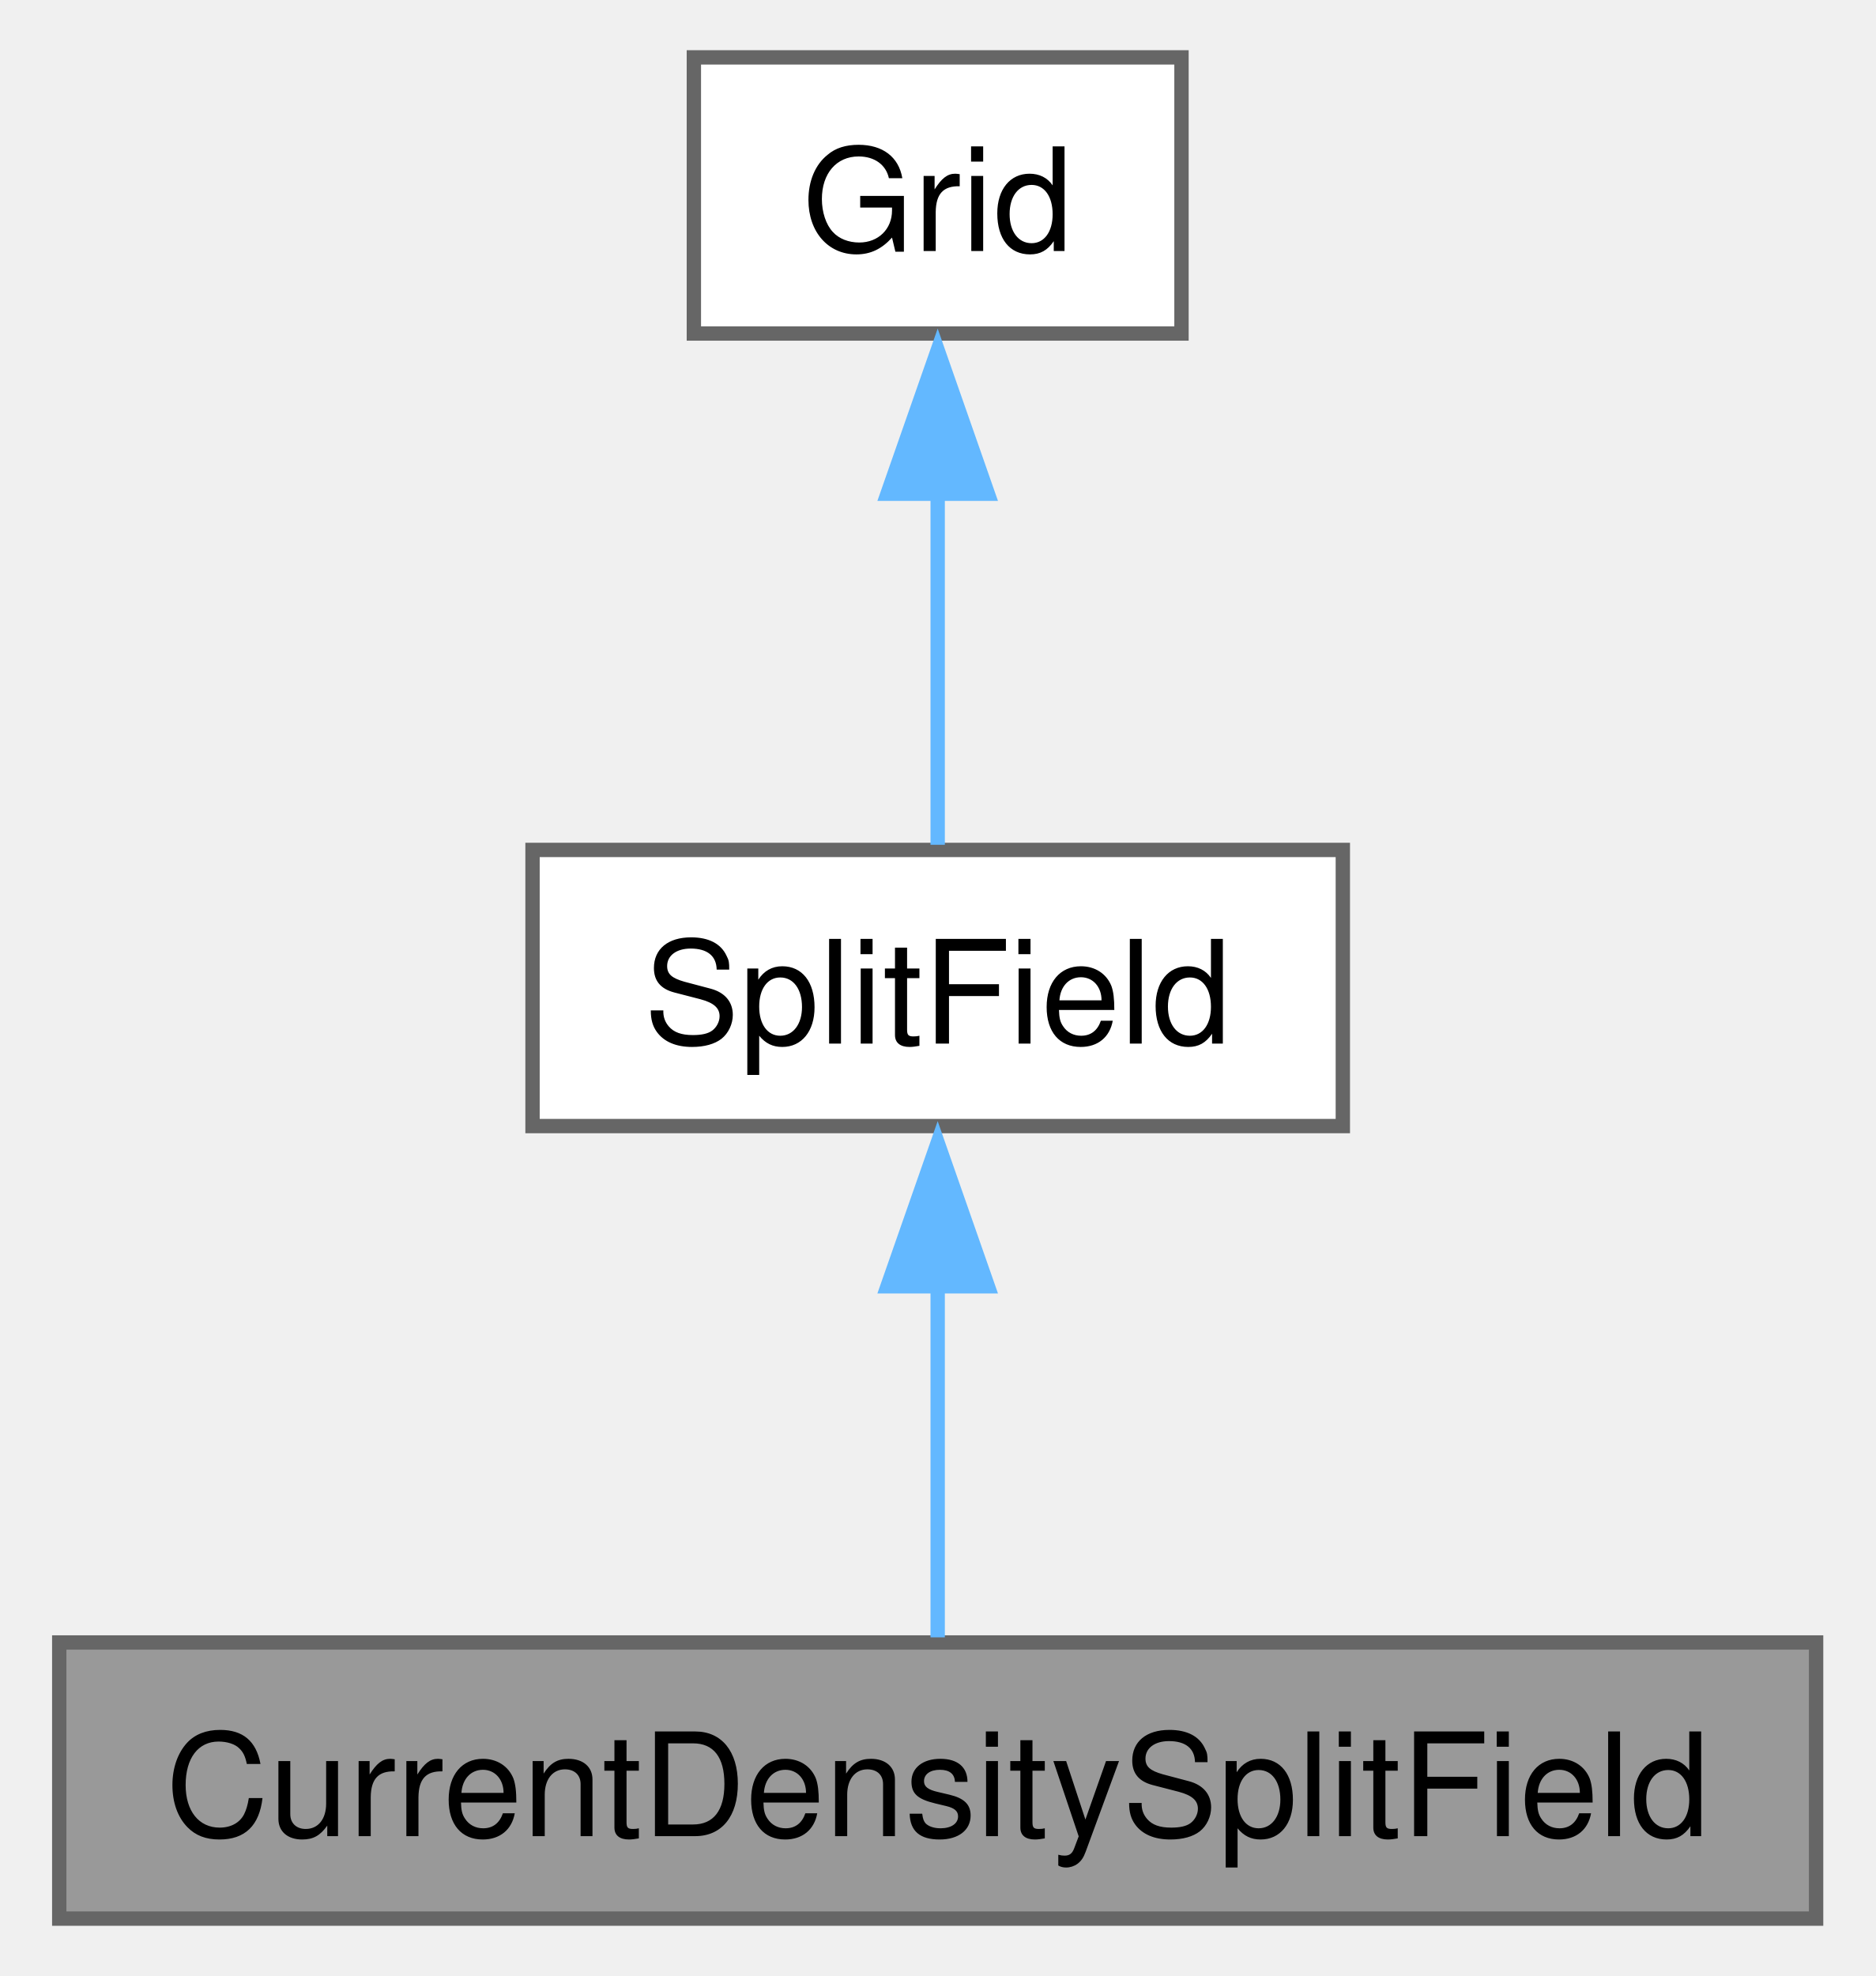
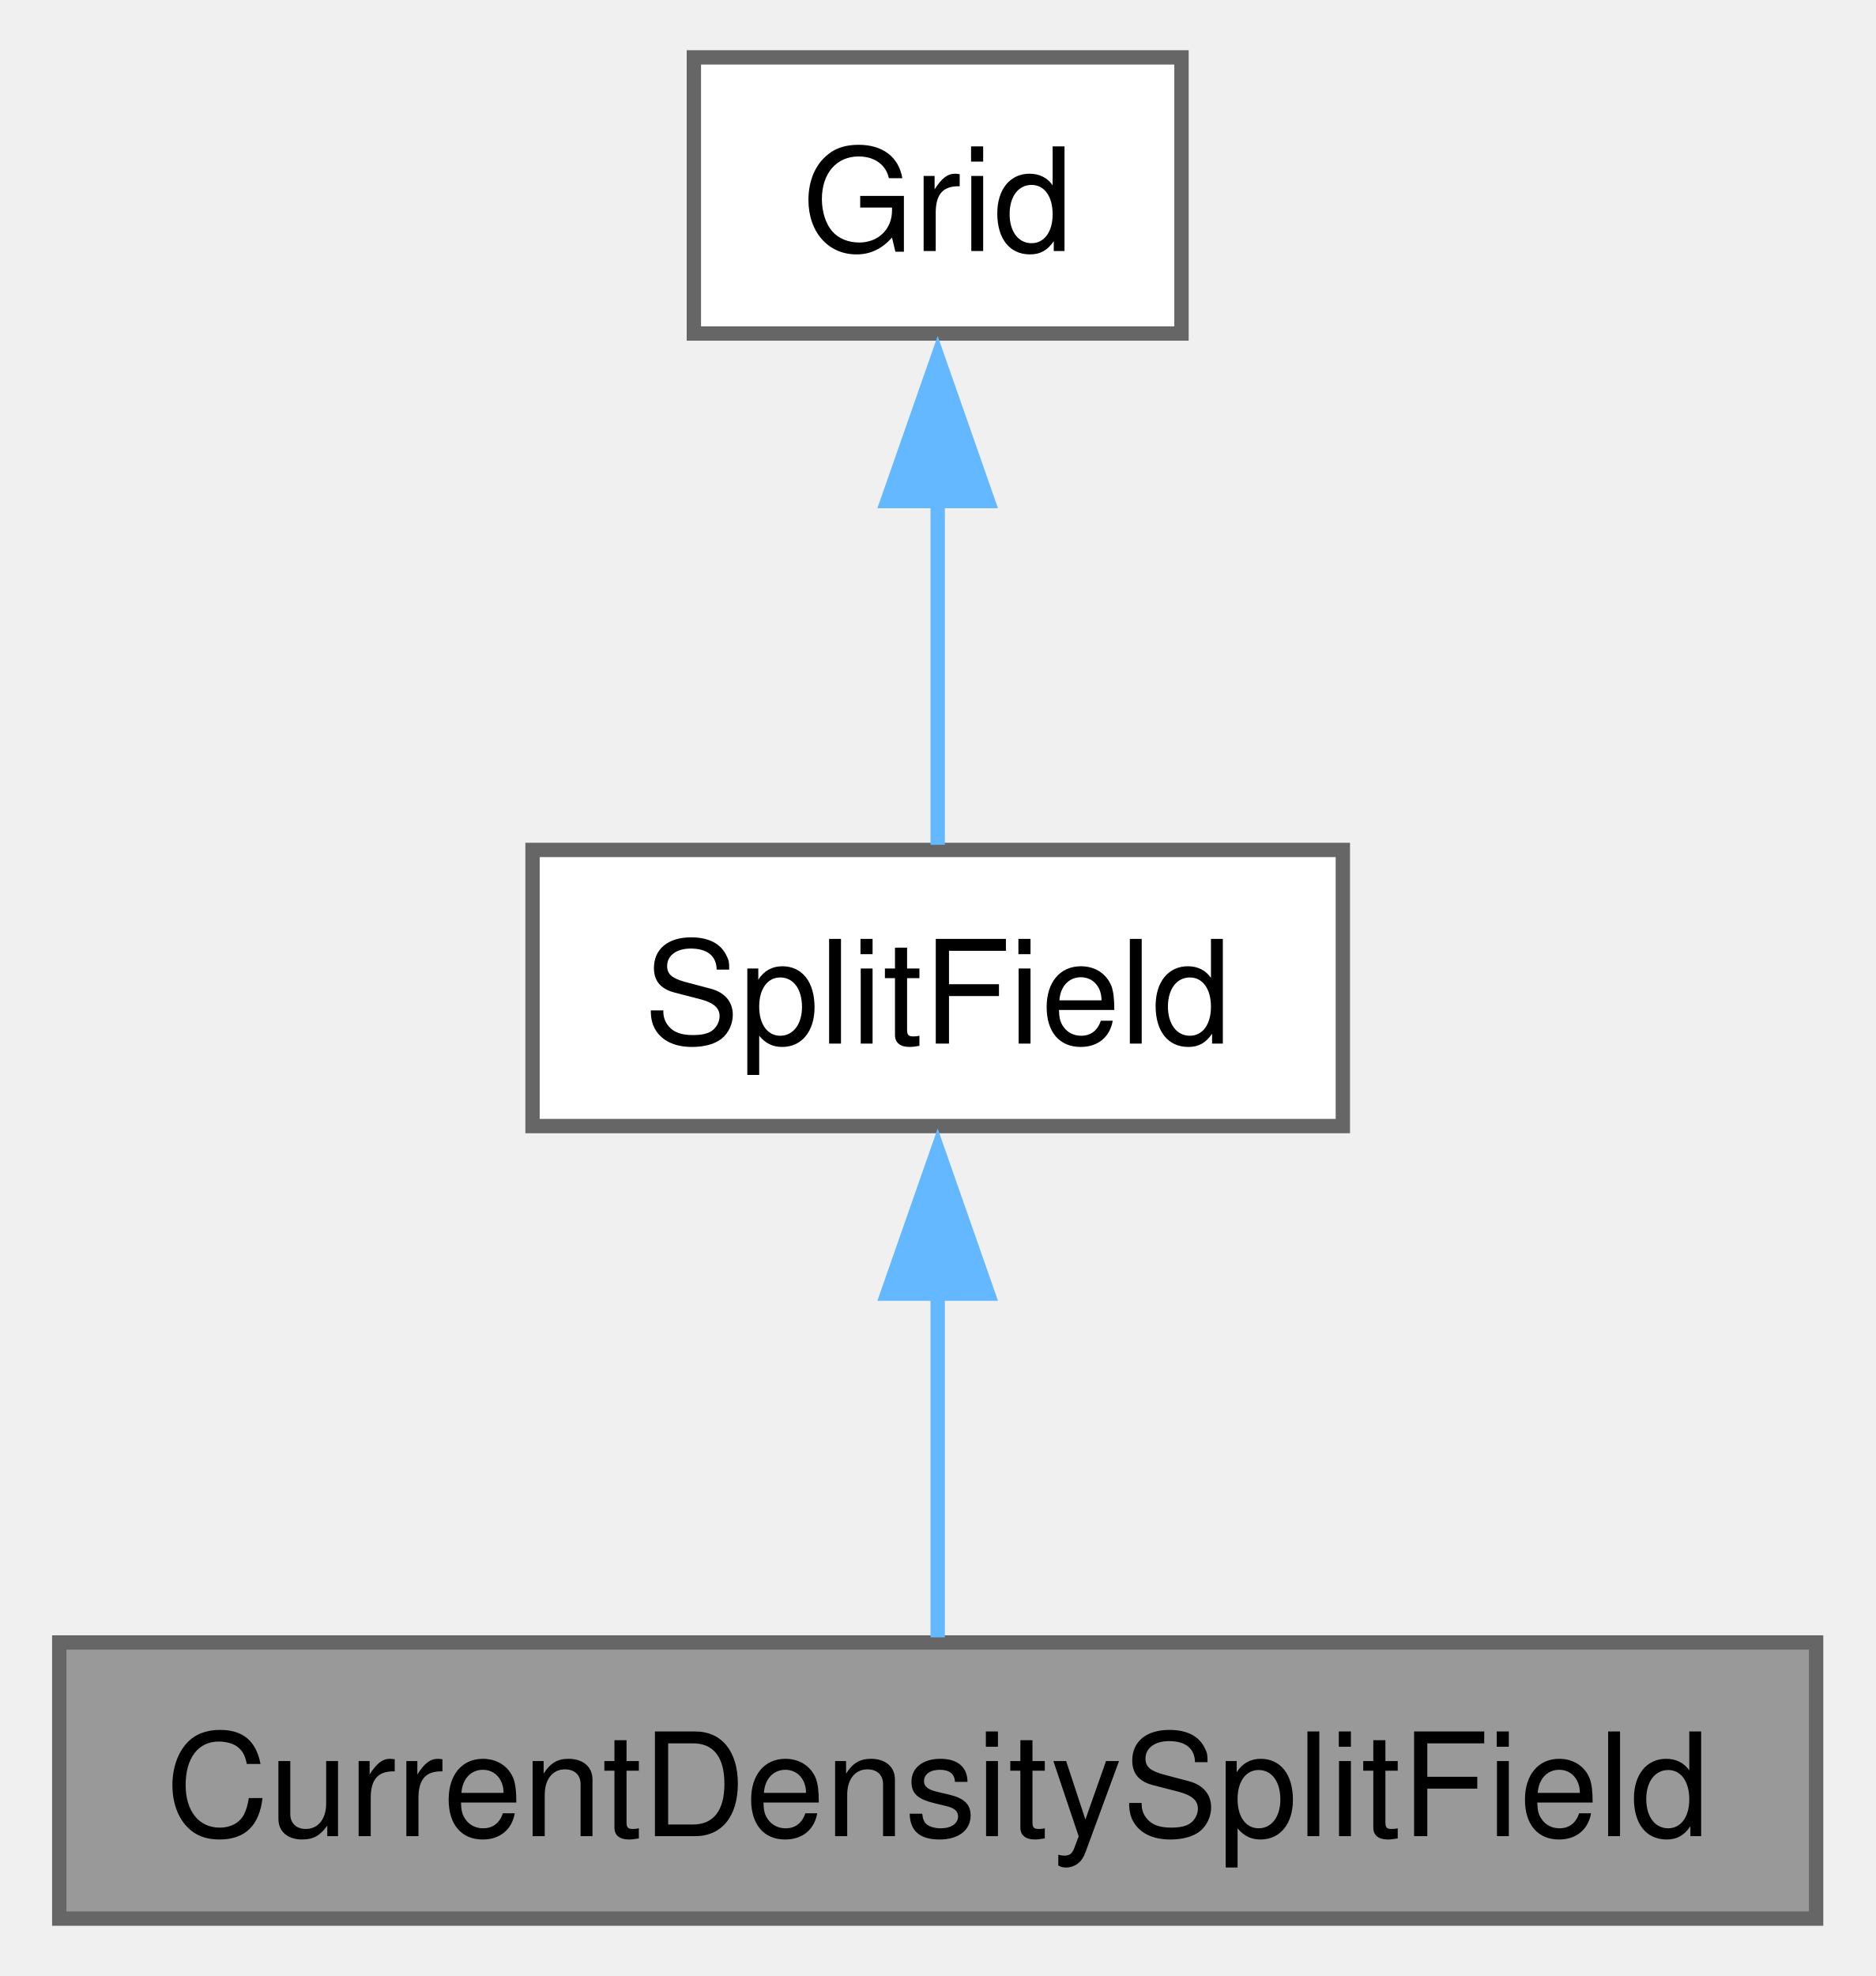
<svg xmlns="http://www.w3.org/2000/svg" xmlns:xlink="http://www.w3.org/1999/xlink" width="131pt" height="138pt" viewBox="0.00 0.00 130.50 137.75">
  <g id="graph0" class="graph" transform="scale(1 1) rotate(0) translate(4 133.75)">
-     <g id="node1" class="node">
-       <g id="a_node1">
+     <g id="Node000001" class="node">
+       <g id="a_Node000001">
        <a xlink:title=" ">
          <polygon fill="#999999" stroke="#666666" points="122.5,-19.25 0,-19.25 0,0 122.5,0 122.5,-19.25" />
          <text text-anchor="middle" x="61.25" y="-5.75" font-family="Helvetica,sans-Serif" font-size="10.00">CurrentDensitySplitField</text>
        </a>
      </g>
    </g>
-     <g id="node2" class="node">
-       <g id="a_node2">
+     <g id="Node000002" class="node">
+       <g id="a_Node000002">
        <a xlink:href="class_split_field.html" target="_top" xlink:title="A split field defined over a grid.">
          <polygon fill="white" stroke="#666666" points="89.5,-74.5 33,-74.5 33,-55.25 89.5,-55.25 89.5,-74.5" />
          <text text-anchor="middle" x="61.25" y="-61" font-family="Helvetica,sans-Serif" font-size="10.00">SplitField</text>
        </a>
      </g>
    </g>
-     <g id="edge1" class="edge">
-       <path fill="none" stroke="#63b8ff" d="M61.25,-44.21C61.25,-35.77 61.25,-26.33 61.25,-19.61" />
-       <polygon fill="#63b8ff" stroke="#63b8ff" points="57.75,-44.08 61.25,-54.08 64.75,-44.08 57.75,-44.08" />
+     <g id="edge1_Node000001_Node000002" class="edge">
+       <g id="a_edge1_Node000001_Node000002">
+         <a xlink:title=" ">
+           <path fill="none" stroke="#63b8ff" d="M61.25,-43.63C61.25,-35.34 61.25,-26.17 61.25,-19.61" />
+           <polygon fill="#63b8ff" stroke="#63b8ff" points="57.75,-43.57 61.25,-53.57 64.75,-43.57 57.75,-43.57" />
+         </a>
+       </g>
    </g>
-     <g id="node3" class="node">
-       <g id="a_node3">
+     <g id="Node000003" class="node">
+       <g id="a_Node000003">
        <a xlink:href="class_grid.html" target="_top" xlink:title=" ">
          <polygon fill="white" stroke="#666666" points="78.25,-129.75 44.25,-129.75 44.25,-110.5 78.25,-110.5 78.25,-129.75" />
          <text text-anchor="middle" x="61.25" y="-116.25" font-family="Helvetica,sans-Serif" font-size="10.00">Grid</text>
        </a>
      </g>
    </g>
-     <g id="edge2" class="edge">
-       <path fill="none" stroke="#63b8ff" d="M61.25,-99.46C61.25,-91.02 61.25,-81.58 61.25,-74.86" />
-       <polygon fill="#63b8ff" stroke="#63b8ff" points="57.75,-99.33 61.25,-109.33 64.75,-99.33 57.75,-99.33" />
+     <g id="edge2_Node000002_Node000003" class="edge">
+       <g id="a_edge2_Node000002_Node000003">
+         <a xlink:title=" ">
+           <path fill="none" stroke="#63b8ff" d="M61.25,-98.88C61.25,-90.59 61.25,-81.42 61.25,-74.86" />
+           <polygon fill="#63b8ff" stroke="#63b8ff" points="57.75,-98.82 61.25,-108.82 64.75,-98.82 57.75,-98.82" />
+         </a>
+       </g>
    </g>
  </g>
</svg>
